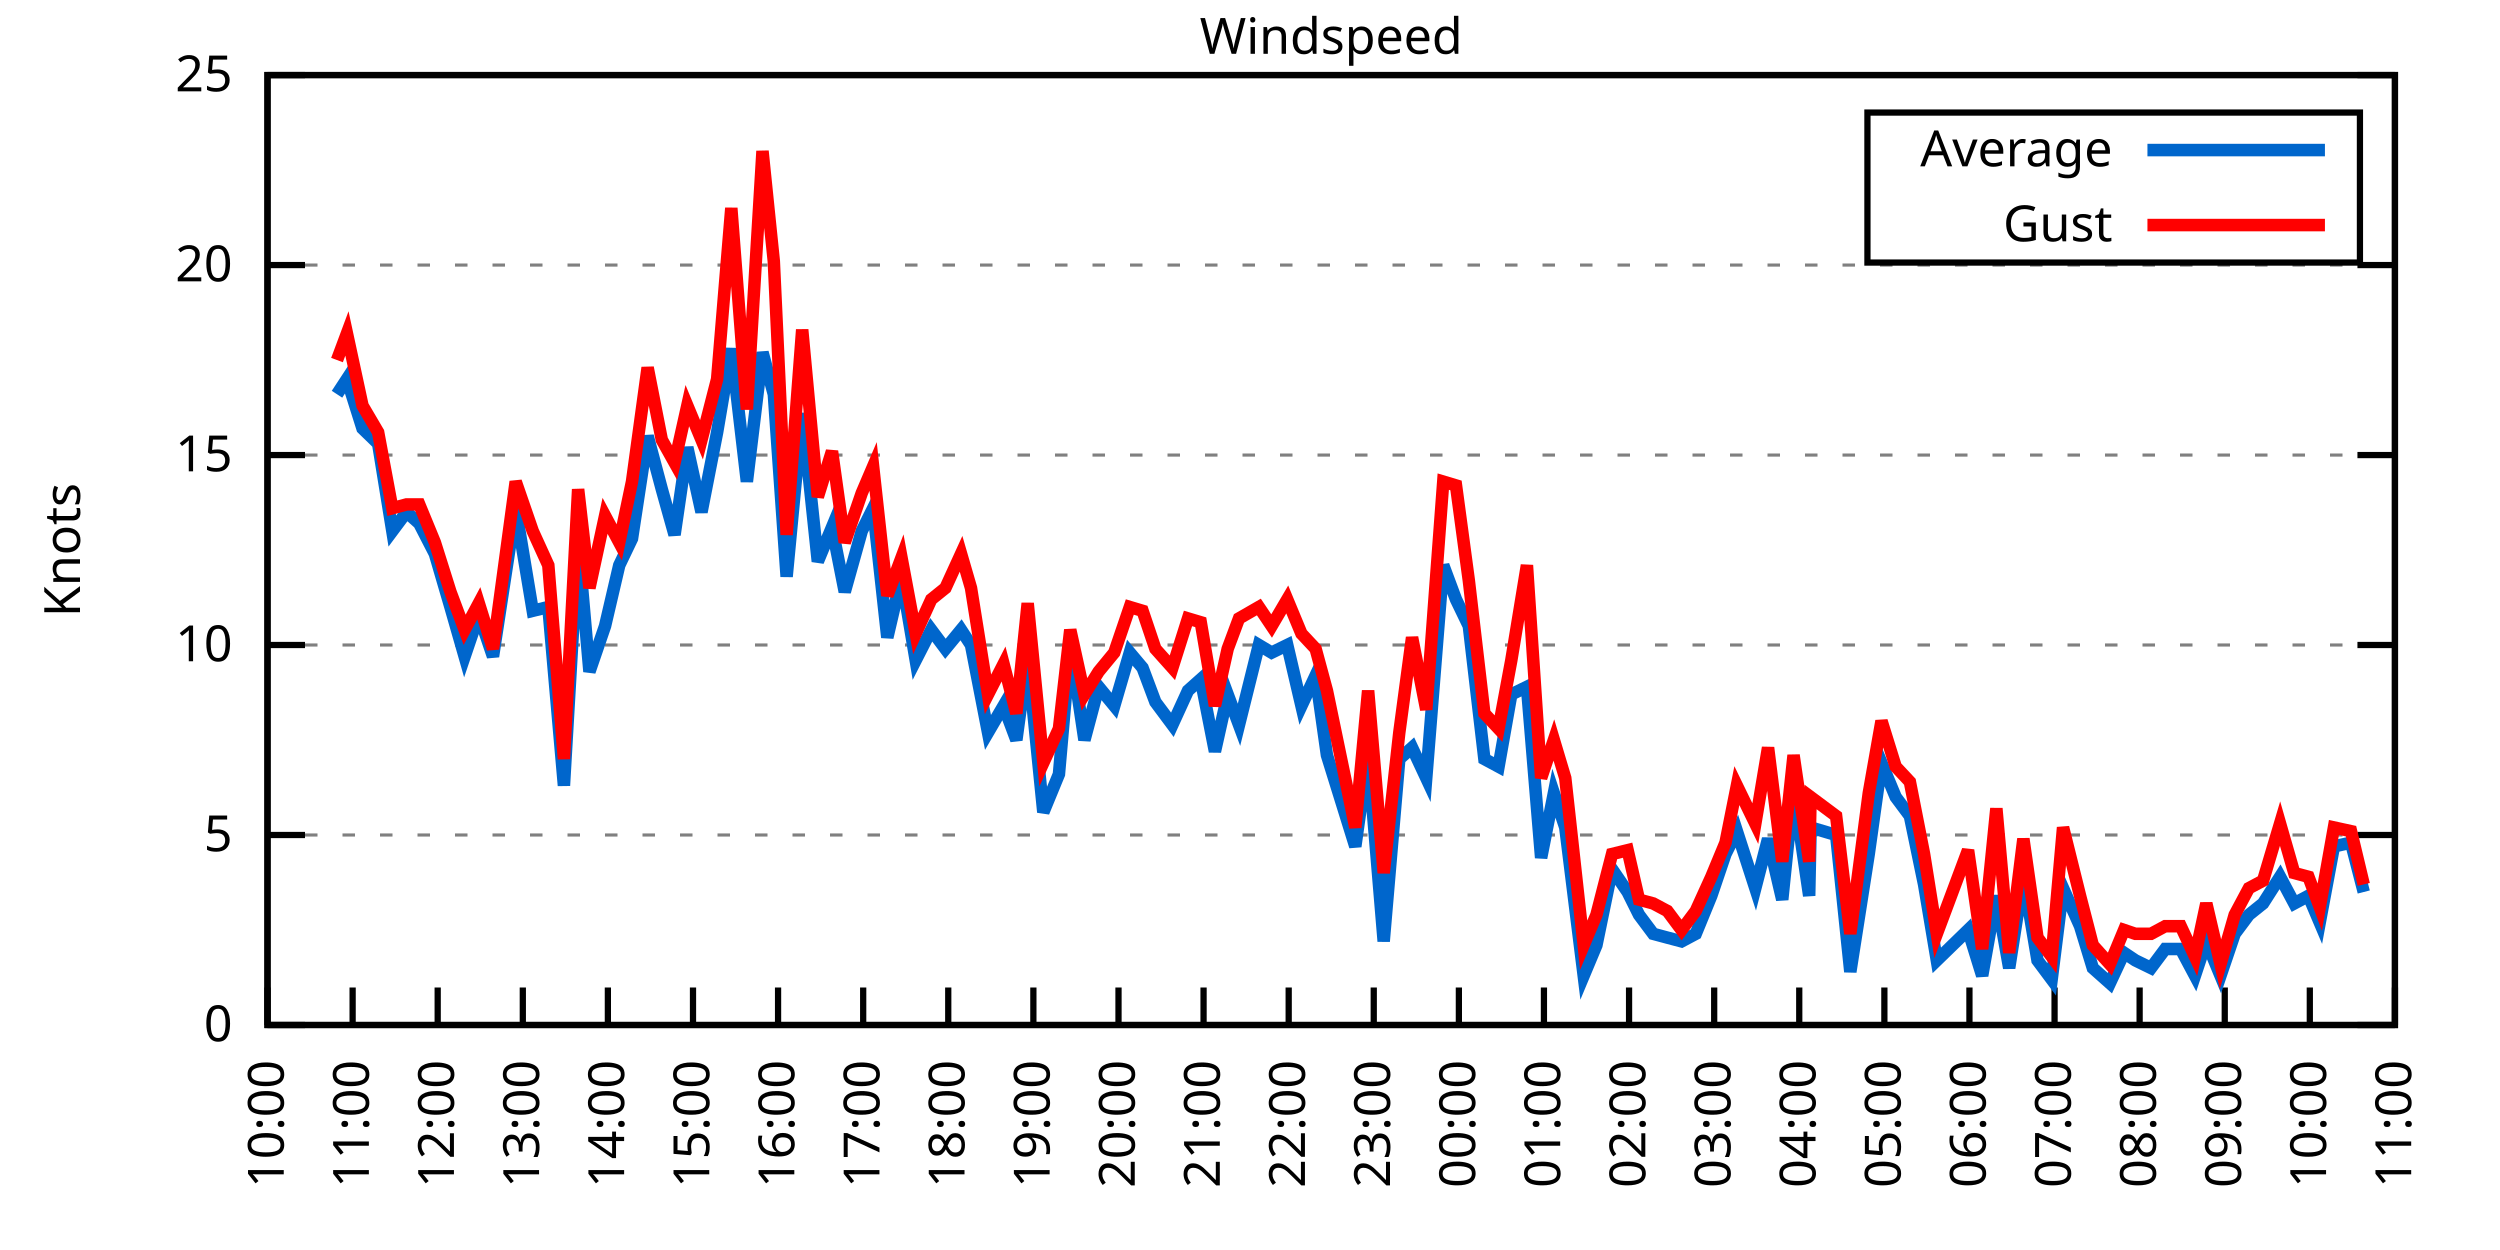
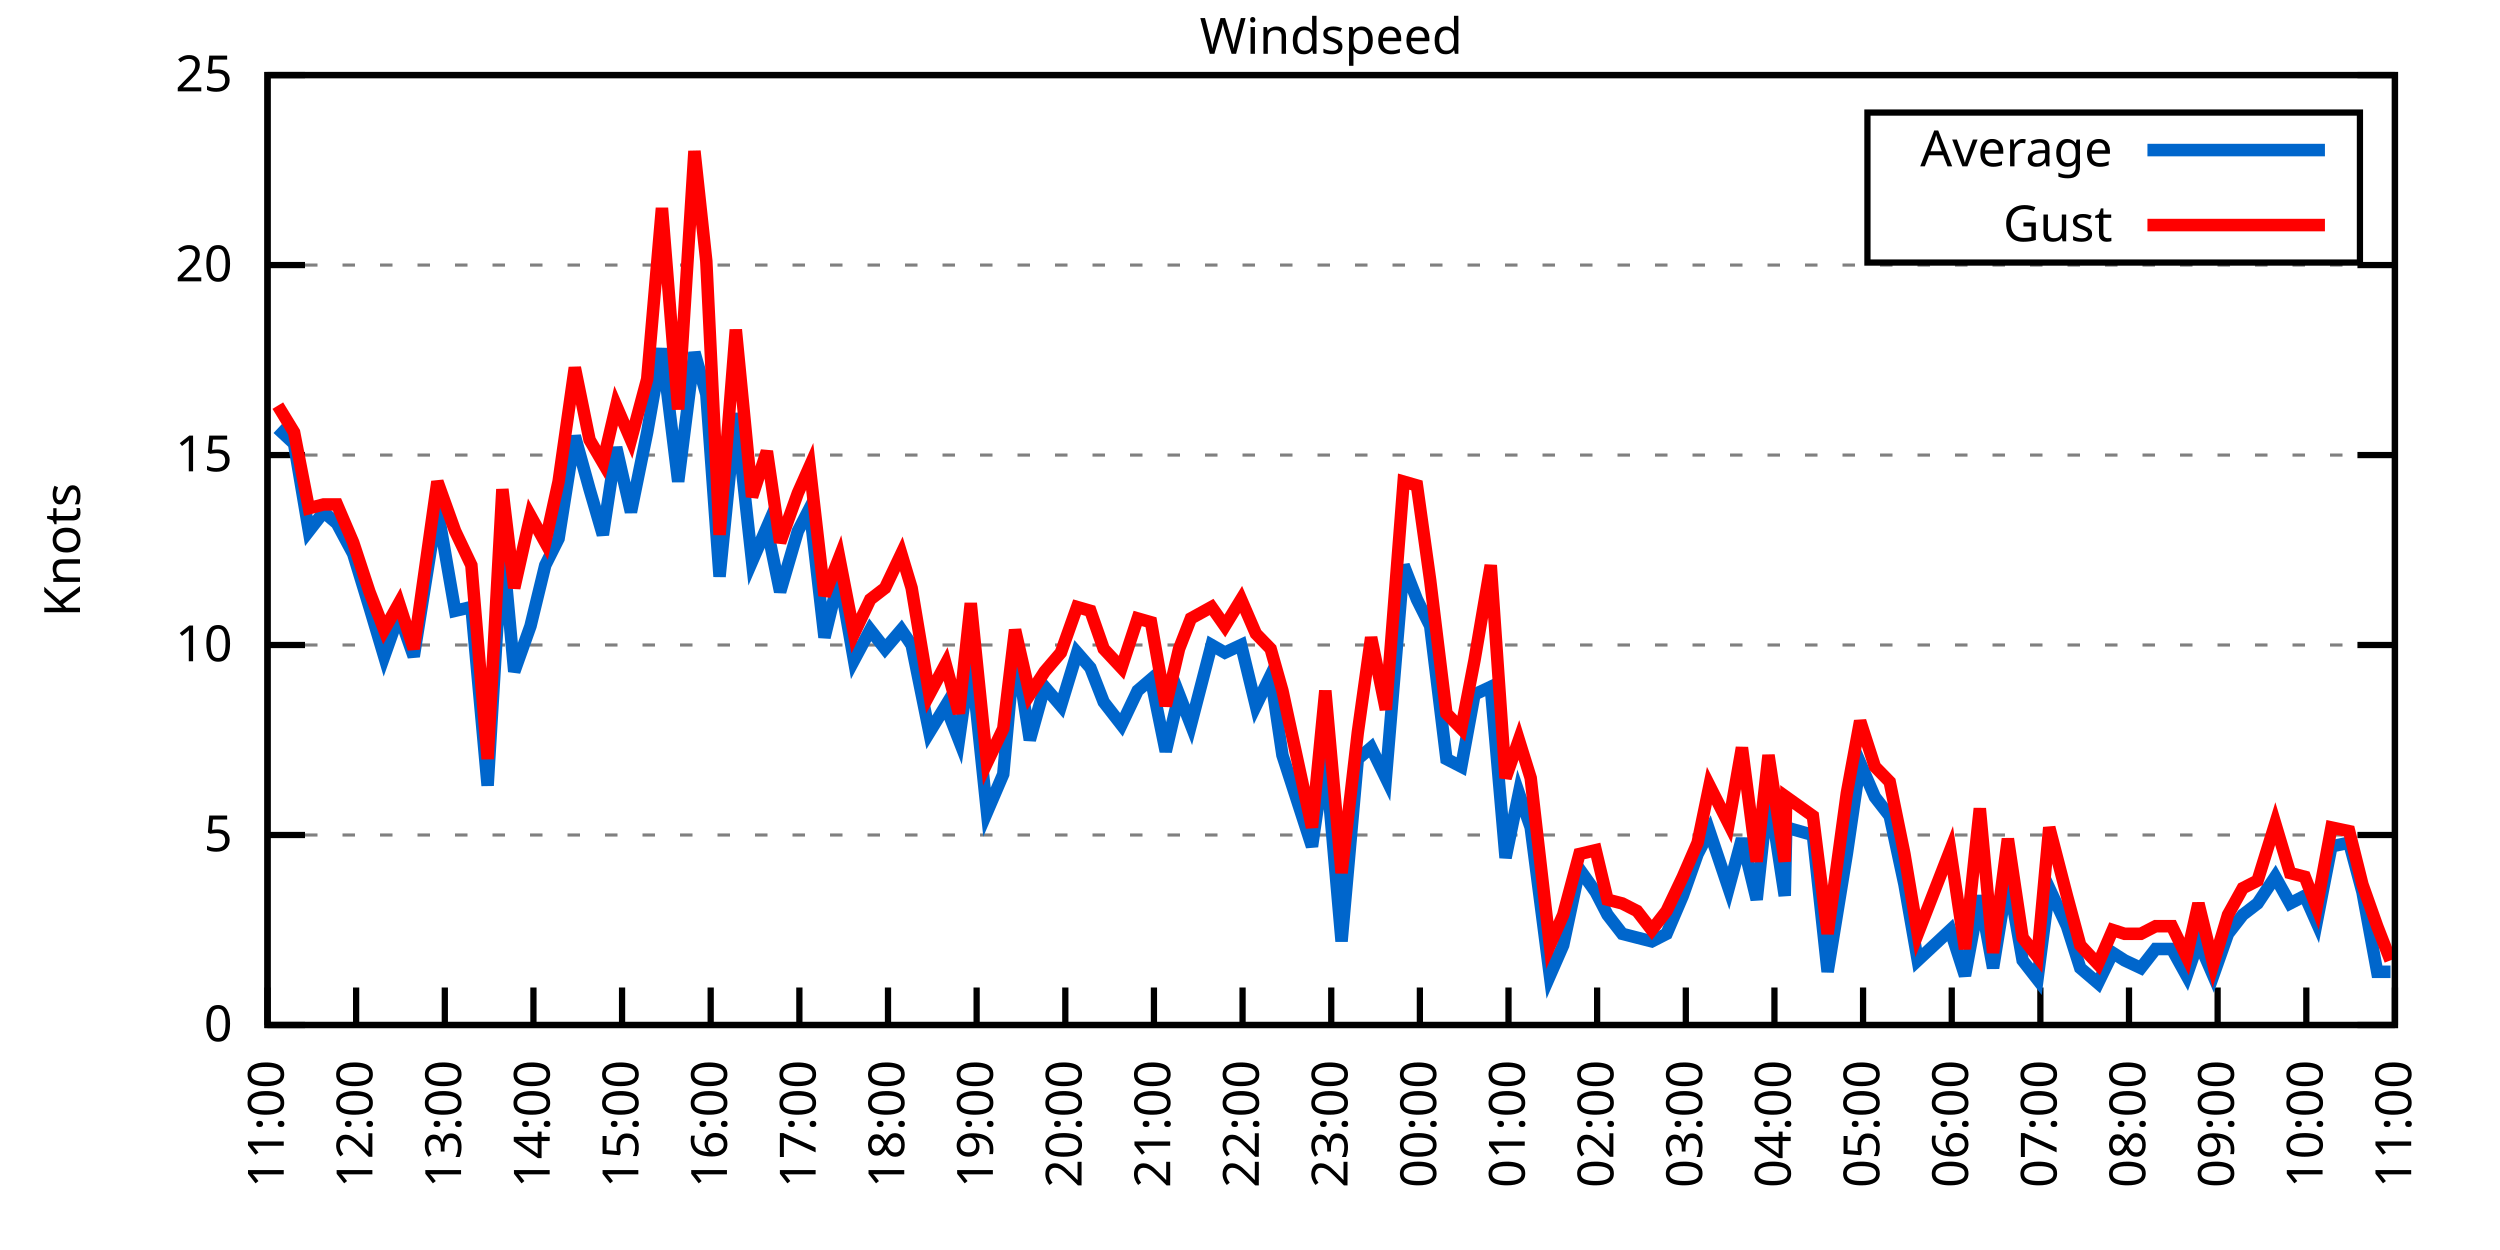
<svg xmlns="http://www.w3.org/2000/svg" xmlns:xlink="http://www.w3.org/1999/xlink" width="400" height="200" viewBox="0 0 400 200">
  <g id="gnuplot_canvas">
    <rect x="0" y="0" width="400" height="200" fill="none" />
    <defs>
      <circle id="gpDot" r="0.5" stroke-width="0.5" stroke="currentColor" />
      <path id="gpPt0" stroke-width="0.333" stroke="currentColor" d="M-1,0 h2 M0,-1 v2" />
      <path id="gpPt1" stroke-width="0.333" stroke="currentColor" d="M-1,-1 L1,1 M1,-1 L-1,1" />
      <path id="gpPt2" stroke-width="0.333" stroke="currentColor" d="M-1,0 L1,0 M0,-1 L0,1 M-1,-1 L1,1 M-1,1 L1,-1" />
      <rect id="gpPt3" stroke-width="0.333" stroke="currentColor" x="-1" y="-1" width="2" height="2" />
      <rect id="gpPt4" stroke-width="0.333" stroke="currentColor" fill="currentColor" x="-1" y="-1" width="2" height="2" />
      <circle id="gpPt5" stroke-width="0.333" stroke="currentColor" cx="0" cy="0" r="1" />
      <use xlink:href="#gpPt5" id="gpPt6" fill="currentColor" stroke="none" />
      <path id="gpPt7" stroke-width="0.333" stroke="currentColor" d="M0,-1.33 L-1.33,0.67 L1.33,0.67 z" />
      <use xlink:href="#gpPt7" id="gpPt8" fill="currentColor" stroke="none" />
      <use xlink:href="#gpPt7" id="gpPt9" stroke="currentColor" transform="rotate(180)" />
      <use xlink:href="#gpPt9" id="gpPt10" fill="currentColor" stroke="none" />
      <use xlink:href="#gpPt3" id="gpPt11" stroke="currentColor" transform="rotate(45)" />
      <use xlink:href="#gpPt11" id="gpPt12" fill="currentColor" stroke="none" />
      <path id="gpPt13" stroke-width="0.333" stroke="currentColor" d="M0,1.330 L1.265,0.411 L0.782,-1.067 L-0.782,-1.076 L-1.265,0.411 z" />
      <use xlink:href="#gpPt13" id="gpPt14" fill="currentColor" stroke="none" />
      <filter id="textbox" filterUnits="objectBoundingBox" x="0" y="0" height="1" width="1">
        <feFlood flood-color="white" flood-opacity="1" result="bgnd" />
        <feComposite in="SourceGraphic" in2="bgnd" operator="atop" />
      </filter>
      <filter id="greybox" filterUnits="objectBoundingBox" x="0" y="0" height="1" width="1">
        <feFlood flood-color="lightgrey" flood-opacity="1" result="grey" />
        <feComposite in="SourceGraphic" in2="grey" operator="atop" />
      </filter>
    </defs>
    <g fill="none" color="white" stroke="currentColor" stroke-width="1.00" stroke-linecap="butt" stroke-linejoin="miter">
</g>
    <g fill="none" color="black" stroke="currentColor" stroke-width="1.00" stroke-linecap="butt" stroke-linejoin="miter">
      <g stroke="none" shape-rendering="crispEdges">
        <polygon fill="rgb(255, 255, 255)" points="42.80,164.00 383.18,164.00 383.18,12.02 42.80,12.02 " />
      </g>
    </g>
    <g fill="none" color="black" stroke="currentColor" stroke-width="1.00" stroke-linecap="butt" stroke-linejoin="miter">
</g>
    <g fill="none" color="black" stroke="black" stroke-width="0.50" stroke-linecap="butt" stroke-linejoin="miter">
</g>
    <g fill="none" color="gray" stroke="currentColor" stroke-width="0.50" stroke-linecap="butt" stroke-linejoin="miter">
      <path stroke="gray" stroke-dasharray="2,4" class="gridline" d="M42.80,164.00 L383.19,164.00  " />
    </g>
    <g fill="none" color="gray" stroke="gray" stroke-width="1.00" stroke-linecap="butt" stroke-linejoin="miter">
</g>
    <g fill="none" color="black" stroke="currentColor" stroke-width="1.00" stroke-linecap="butt" stroke-linejoin="miter">
      <path stroke="black" d="M42.80,164.00 L48.80,164.00 M383.19,164.00 L377.19,164.00  " />
      <g transform="translate(37.20,166.60)" stroke="none" fill="black" font-family="Sans" font-size="8.00" text-anchor="end">
        <text>
          <tspan font-family="Sans"> 0</tspan>
        </text>
      </g>
    </g>
    <g fill="none" color="black" stroke="currentColor" stroke-width="1.00" stroke-linecap="butt" stroke-linejoin="miter">
</g>
    <g fill="none" color="black" stroke="black" stroke-width="0.50" stroke-linecap="butt" stroke-linejoin="miter">
</g>
    <g fill="none" color="gray" stroke="currentColor" stroke-width="0.50" stroke-linecap="butt" stroke-linejoin="miter">
      <path stroke="gray" stroke-dasharray="2,4" class="gridline" d="M42.80,133.60 L383.19,133.60  " />
    </g>
    <g fill="none" color="gray" stroke="gray" stroke-width="1.00" stroke-linecap="butt" stroke-linejoin="miter">
</g>
    <g fill="none" color="black" stroke="currentColor" stroke-width="1.00" stroke-linecap="butt" stroke-linejoin="miter">
      <path stroke="black" d="M42.80,133.60 L48.80,133.60 M383.19,133.60 L377.19,133.60  " />
      <g transform="translate(37.20,136.20)" stroke="none" fill="black" font-family="Sans" font-size="8.00" text-anchor="end">
        <text>
          <tspan font-family="Sans"> 5</tspan>
        </text>
      </g>
    </g>
    <g fill="none" color="black" stroke="currentColor" stroke-width="1.00" stroke-linecap="butt" stroke-linejoin="miter">
</g>
    <g fill="none" color="black" stroke="black" stroke-width="0.50" stroke-linecap="butt" stroke-linejoin="miter">
</g>
    <g fill="none" color="gray" stroke="currentColor" stroke-width="0.50" stroke-linecap="butt" stroke-linejoin="miter">
      <path stroke="gray" stroke-dasharray="2,4" class="gridline" d="M42.80,103.20 L383.19,103.20  " />
    </g>
    <g fill="none" color="gray" stroke="gray" stroke-width="1.00" stroke-linecap="butt" stroke-linejoin="miter">
</g>
    <g fill="none" color="black" stroke="currentColor" stroke-width="1.00" stroke-linecap="butt" stroke-linejoin="miter">
      <path stroke="black" d="M42.80,103.20 L48.80,103.20 M383.19,103.20 L377.19,103.20  " />
      <g transform="translate(37.20,105.80)" stroke="none" fill="black" font-family="Sans" font-size="8.00" text-anchor="end">
        <text>
          <tspan font-family="Sans"> 10</tspan>
        </text>
      </g>
    </g>
    <g fill="none" color="black" stroke="currentColor" stroke-width="1.00" stroke-linecap="butt" stroke-linejoin="miter">
</g>
    <g fill="none" color="black" stroke="black" stroke-width="0.50" stroke-linecap="butt" stroke-linejoin="miter">
</g>
    <g fill="none" color="gray" stroke="currentColor" stroke-width="0.50" stroke-linecap="butt" stroke-linejoin="miter">
      <path stroke="gray" stroke-dasharray="2,4" class="gridline" d="M42.80,72.81 L383.19,72.81  " />
    </g>
    <g fill="none" color="gray" stroke="gray" stroke-width="1.00" stroke-linecap="butt" stroke-linejoin="miter">
</g>
    <g fill="none" color="black" stroke="currentColor" stroke-width="1.00" stroke-linecap="butt" stroke-linejoin="miter">
      <path stroke="black" d="M42.80,72.81 L48.80,72.81 M383.19,72.81 L377.19,72.81  " />
      <g transform="translate(37.20,75.41)" stroke="none" fill="black" font-family="Sans" font-size="8.00" text-anchor="end">
        <text>
          <tspan font-family="Sans"> 15</tspan>
        </text>
      </g>
    </g>
    <g fill="none" color="black" stroke="currentColor" stroke-width="1.00" stroke-linecap="butt" stroke-linejoin="miter">
</g>
    <g fill="none" color="black" stroke="black" stroke-width="0.50" stroke-linecap="butt" stroke-linejoin="miter">
</g>
    <g fill="none" color="gray" stroke="currentColor" stroke-width="0.50" stroke-linecap="butt" stroke-linejoin="miter">
      <path stroke="gray" stroke-dasharray="2,4" class="gridline" d="M42.80,42.41 L383.19,42.41  " />
    </g>
    <g fill="none" color="gray" stroke="gray" stroke-width="1.00" stroke-linecap="butt" stroke-linejoin="miter">
</g>
    <g fill="none" color="black" stroke="currentColor" stroke-width="1.00" stroke-linecap="butt" stroke-linejoin="miter">
      <path stroke="black" d="M42.80,42.41 L48.80,42.41 M383.19,42.41 L377.19,42.41  " />
      <g transform="translate(37.20,45.01)" stroke="none" fill="black" font-family="Sans" font-size="8.00" text-anchor="end">
        <text>
          <tspan font-family="Sans"> 20</tspan>
        </text>
      </g>
    </g>
    <g fill="none" color="black" stroke="currentColor" stroke-width="1.00" stroke-linecap="butt" stroke-linejoin="miter">
</g>
    <g fill="none" color="black" stroke="black" stroke-width="0.50" stroke-linecap="butt" stroke-linejoin="miter">
</g>
    <g fill="none" color="gray" stroke="currentColor" stroke-width="0.50" stroke-linecap="butt" stroke-linejoin="miter">
      <path stroke="gray" stroke-dasharray="2,4" class="gridline" d="M42.80,12.01 L383.19,12.01  " />
    </g>
    <g fill="none" color="gray" stroke="gray" stroke-width="1.00" stroke-linecap="butt" stroke-linejoin="miter">
</g>
    <g fill="none" color="black" stroke="currentColor" stroke-width="1.00" stroke-linecap="butt" stroke-linejoin="miter">
      <path stroke="black" d="M42.80,12.01 L48.80,12.01 M383.19,12.01 L377.19,12.01  " />
      <g transform="translate(37.20,14.61)" stroke="none" fill="black" font-family="Sans" font-size="8.00" text-anchor="end">
        <text>
          <tspan font-family="Sans"> 25</tspan>
        </text>
      </g>
    </g>
    <g fill="none" color="black" stroke="currentColor" stroke-width="1.00" stroke-linecap="butt" stroke-linejoin="miter">
      <path stroke="black" d="M42.80,164.00 L42.80,158.00  " />
      <g transform="translate(45.40,169.60) rotate(270.00)" stroke="none" fill="black" font-family="Sans" font-size="8.00" text-anchor="end">
        <text>
-           <tspan font-family="Sans">10:00</tspan>
-         </text>
-       </g>
-     </g>
-     <g fill="none" color="black" stroke="currentColor" stroke-width="1.00" stroke-linecap="butt" stroke-linejoin="miter">
-       <path stroke="black" d="M56.42,164.00 L56.42,158.00  " />
-       <g transform="translate(59.02,169.60) rotate(270.00)" stroke="none" fill="black" font-family="Sans" font-size="8.00" text-anchor="end">
-         <text>
          <tspan font-family="Sans">11:00</tspan>
        </text>
      </g>
    </g>
    <g fill="none" color="black" stroke="currentColor" stroke-width="1.00" stroke-linecap="butt" stroke-linejoin="miter">
-       <path stroke="black" d="M70.03,164.00 L70.03,158.00  " />
-       <g transform="translate(72.63,169.60) rotate(270.00)" stroke="none" fill="black" font-family="Sans" font-size="8.00" text-anchor="end">
+       <path stroke="black" d="M56.98,164.00 L56.98,158.00  " />
+       <g transform="translate(59.58,169.60) rotate(270.00)" stroke="none" fill="black" font-family="Sans" font-size="8.00" text-anchor="end">
        <text>
          <tspan font-family="Sans">12:00</tspan>
        </text>
      </g>
    </g>
    <g fill="none" color="black" stroke="currentColor" stroke-width="1.00" stroke-linecap="butt" stroke-linejoin="miter">
-       <path stroke="black" d="M83.65,164.00 L83.65,158.00  " />
-       <g transform="translate(86.25,169.60) rotate(270.00)" stroke="none" fill="black" font-family="Sans" font-size="8.00" text-anchor="end">
+       <path stroke="black" d="M71.17,164.00 L71.17,158.00  " />
+       <g transform="translate(73.77,169.60) rotate(270.00)" stroke="none" fill="black" font-family="Sans" font-size="8.00" text-anchor="end">
        <text>
          <tspan font-family="Sans">13:00</tspan>
        </text>
      </g>
    </g>
    <g fill="none" color="black" stroke="currentColor" stroke-width="1.00" stroke-linecap="butt" stroke-linejoin="miter">
-       <path stroke="black" d="M97.26,164.00 L97.26,158.00  " />
-       <g transform="translate(99.86,169.60) rotate(270.00)" stroke="none" fill="black" font-family="Sans" font-size="8.00" text-anchor="end">
+       <path stroke="black" d="M85.35,164.00 L85.35,158.00  " />
+       <g transform="translate(87.95,169.60) rotate(270.00)" stroke="none" fill="black" font-family="Sans" font-size="8.00" text-anchor="end">
        <text>
          <tspan font-family="Sans">14:00</tspan>
        </text>
      </g>
    </g>
    <g fill="none" color="black" stroke="currentColor" stroke-width="1.00" stroke-linecap="butt" stroke-linejoin="miter">
-       <path stroke="black" d="M110.88,164.00 L110.88,158.00  " />
-       <g transform="translate(113.48,169.60) rotate(270.00)" stroke="none" fill="black" font-family="Sans" font-size="8.00" text-anchor="end">
+       <path stroke="black" d="M99.53,164.00 L99.53,158.00  " />
+       <g transform="translate(102.13,169.60) rotate(270.00)" stroke="none" fill="black" font-family="Sans" font-size="8.00" text-anchor="end">
        <text>
          <tspan font-family="Sans">15:00</tspan>
        </text>
      </g>
    </g>
    <g fill="none" color="black" stroke="currentColor" stroke-width="1.00" stroke-linecap="butt" stroke-linejoin="miter">
-       <path stroke="black" d="M124.49,164.00 L124.49,158.00  " />
-       <g transform="translate(127.09,169.60) rotate(270.00)" stroke="none" fill="black" font-family="Sans" font-size="8.00" text-anchor="end">
+       <path stroke="black" d="M113.71,164.00 L113.71,158.00  " />
+       <g transform="translate(116.31,169.60) rotate(270.00)" stroke="none" fill="black" font-family="Sans" font-size="8.00" text-anchor="end">
        <text>
          <tspan font-family="Sans">16:00</tspan>
        </text>
      </g>
    </g>
    <g fill="none" color="black" stroke="currentColor" stroke-width="1.00" stroke-linecap="butt" stroke-linejoin="miter">
-       <path stroke="black" d="M138.11,164.00 L138.11,158.00  " />
-       <g transform="translate(140.71,169.60) rotate(270.00)" stroke="none" fill="black" font-family="Sans" font-size="8.00" text-anchor="end">
+       <path stroke="black" d="M127.90,164.00 L127.90,158.00  " />
+       <g transform="translate(130.50,169.60) rotate(270.00)" stroke="none" fill="black" font-family="Sans" font-size="8.00" text-anchor="end">
        <text>
          <tspan font-family="Sans">17:00</tspan>
        </text>
      </g>
    </g>
    <g fill="none" color="black" stroke="currentColor" stroke-width="1.00" stroke-linecap="butt" stroke-linejoin="miter">
-       <path stroke="black" d="M151.72,164.00 L151.72,158.00  " />
-       <g transform="translate(154.32,169.60) rotate(270.00)" stroke="none" fill="black" font-family="Sans" font-size="8.00" text-anchor="end">
+       <path stroke="black" d="M142.08,164.00 L142.08,158.00  " />
+       <g transform="translate(144.68,169.60) rotate(270.00)" stroke="none" fill="black" font-family="Sans" font-size="8.00" text-anchor="end">
        <text>
          <tspan font-family="Sans">18:00</tspan>
        </text>
      </g>
    </g>
    <g fill="none" color="black" stroke="currentColor" stroke-width="1.00" stroke-linecap="butt" stroke-linejoin="miter">
-       <path stroke="black" d="M165.34,164.00 L165.34,158.00  " />
-       <g transform="translate(167.94,169.60) rotate(270.00)" stroke="none" fill="black" font-family="Sans" font-size="8.00" text-anchor="end">
+       <path stroke="black" d="M156.26,164.00 L156.26,158.00  " />
+       <g transform="translate(158.86,169.60) rotate(270.00)" stroke="none" fill="black" font-family="Sans" font-size="8.00" text-anchor="end">
        <text>
          <tspan font-family="Sans">19:00</tspan>
        </text>
      </g>
    </g>
    <g fill="none" color="black" stroke="currentColor" stroke-width="1.00" stroke-linecap="butt" stroke-linejoin="miter">
-       <path stroke="black" d="M178.96,164.00 L178.96,158.00  " />
-       <g transform="translate(181.56,169.60) rotate(270.00)" stroke="none" fill="black" font-family="Sans" font-size="8.00" text-anchor="end">
+       <path stroke="black" d="M170.45,164.00 L170.45,158.00  " />
+       <g transform="translate(173.05,169.60) rotate(270.00)" stroke="none" fill="black" font-family="Sans" font-size="8.00" text-anchor="end">
        <text>
          <tspan font-family="Sans">20:00</tspan>
        </text>
      </g>
    </g>
    <g fill="none" color="black" stroke="currentColor" stroke-width="1.00" stroke-linecap="butt" stroke-linejoin="miter">
-       <path stroke="black" d="M192.57,164.00 L192.57,158.00  " />
-       <g transform="translate(195.17,169.60) rotate(270.00)" stroke="none" fill="black" font-family="Sans" font-size="8.00" text-anchor="end">
+       <path stroke="black" d="M184.63,164.00 L184.63,158.00  " />
+       <g transform="translate(187.23,169.60) rotate(270.00)" stroke="none" fill="black" font-family="Sans" font-size="8.00" text-anchor="end">
        <text>
          <tspan font-family="Sans">21:00</tspan>
        </text>
      </g>
    </g>
    <g fill="none" color="black" stroke="currentColor" stroke-width="1.00" stroke-linecap="butt" stroke-linejoin="miter">
-       <path stroke="black" d="M206.19,164.00 L206.19,158.00  " />
-       <g transform="translate(208.79,169.60) rotate(270.00)" stroke="none" fill="black" font-family="Sans" font-size="8.00" text-anchor="end">
+       <path stroke="black" d="M198.81,164.00 L198.81,158.00  " />
+       <g transform="translate(201.41,169.60) rotate(270.00)" stroke="none" fill="black" font-family="Sans" font-size="8.00" text-anchor="end">
        <text>
          <tspan font-family="Sans">22:00</tspan>
        </text>
      </g>
    </g>
    <g fill="none" color="black" stroke="currentColor" stroke-width="1.00" stroke-linecap="butt" stroke-linejoin="miter">
-       <path stroke="black" d="M219.80,164.00 L219.80,158.00  " />
-       <g transform="translate(222.40,169.60) rotate(270.00)" stroke="none" fill="black" font-family="Sans" font-size="8.00" text-anchor="end">
+       <path stroke="black" d="M213.00,164.00 L213.00,158.00  " />
+       <g transform="translate(215.60,169.60) rotate(270.00)" stroke="none" fill="black" font-family="Sans" font-size="8.00" text-anchor="end">
        <text>
          <tspan font-family="Sans">23:00</tspan>
        </text>
      </g>
    </g>
    <g fill="none" color="black" stroke="currentColor" stroke-width="1.00" stroke-linecap="butt" stroke-linejoin="miter">
-       <path stroke="black" d="M233.42,164.00 L233.42,158.00  " />
-       <g transform="translate(236.02,169.60) rotate(270.00)" stroke="none" fill="black" font-family="Sans" font-size="8.00" text-anchor="end">
+       <path stroke="black" d="M227.18,164.00 L227.18,158.00  " />
+       <g transform="translate(229.78,169.60) rotate(270.00)" stroke="none" fill="black" font-family="Sans" font-size="8.00" text-anchor="end">
        <text>
          <tspan font-family="Sans">00:00</tspan>
        </text>
      </g>
    </g>
    <g fill="none" color="black" stroke="currentColor" stroke-width="1.00" stroke-linecap="butt" stroke-linejoin="miter">
-       <path stroke="black" d="M247.03,164.00 L247.03,158.00  " />
-       <g transform="translate(249.63,169.60) rotate(270.00)" stroke="none" fill="black" font-family="Sans" font-size="8.00" text-anchor="end">
+       <path stroke="black" d="M241.36,164.00 L241.36,158.00  " />
+       <g transform="translate(243.96,169.60) rotate(270.00)" stroke="none" fill="black" font-family="Sans" font-size="8.00" text-anchor="end">
        <text>
          <tspan font-family="Sans">01:00</tspan>
        </text>
      </g>
    </g>
    <g fill="none" color="black" stroke="currentColor" stroke-width="1.00" stroke-linecap="butt" stroke-linejoin="miter">
-       <path stroke="black" d="M260.65,164.00 L260.65,158.00  " />
-       <g transform="translate(263.25,169.60) rotate(270.00)" stroke="none" fill="black" font-family="Sans" font-size="8.00" text-anchor="end">
+       <path stroke="black" d="M255.54,164.00 L255.54,158.00  " />
+       <g transform="translate(258.14,169.60) rotate(270.00)" stroke="none" fill="black" font-family="Sans" font-size="8.00" text-anchor="end">
        <text>
          <tspan font-family="Sans">02:00</tspan>
        </text>
      </g>
    </g>
    <g fill="none" color="black" stroke="currentColor" stroke-width="1.00" stroke-linecap="butt" stroke-linejoin="miter">
-       <path stroke="black" d="M274.27,164.00 L274.27,158.00  " />
-       <g transform="translate(276.87,169.60) rotate(270.00)" stroke="none" fill="black" font-family="Sans" font-size="8.00" text-anchor="end">
+       <path stroke="black" d="M269.73,164.00 L269.73,158.00  " />
+       <g transform="translate(272.33,169.60) rotate(270.00)" stroke="none" fill="black" font-family="Sans" font-size="8.00" text-anchor="end">
        <text>
          <tspan font-family="Sans">03:00</tspan>
        </text>
      </g>
    </g>
    <g fill="none" color="black" stroke="currentColor" stroke-width="1.00" stroke-linecap="butt" stroke-linejoin="miter">
-       <path stroke="black" d="M287.88,164.00 L287.88,158.00  " />
-       <g transform="translate(290.48,169.60) rotate(270.00)" stroke="none" fill="black" font-family="Sans" font-size="8.00" text-anchor="end">
+       <path stroke="black" d="M283.91,164.00 L283.91,158.00  " />
+       <g transform="translate(286.51,169.60) rotate(270.00)" stroke="none" fill="black" font-family="Sans" font-size="8.00" text-anchor="end">
        <text>
          <tspan font-family="Sans">04:00</tspan>
        </text>
      </g>
    </g>
    <g fill="none" color="black" stroke="currentColor" stroke-width="1.00" stroke-linecap="butt" stroke-linejoin="miter">
-       <path stroke="black" d="M301.50,164.00 L301.50,158.00  " />
-       <g transform="translate(304.10,169.60) rotate(270.00)" stroke="none" fill="black" font-family="Sans" font-size="8.00" text-anchor="end">
+       <path stroke="black" d="M298.09,164.00 L298.09,158.00  " />
+       <g transform="translate(300.69,169.60) rotate(270.00)" stroke="none" fill="black" font-family="Sans" font-size="8.00" text-anchor="end">
        <text>
          <tspan font-family="Sans">05:00</tspan>
        </text>
      </g>
    </g>
    <g fill="none" color="black" stroke="currentColor" stroke-width="1.00" stroke-linecap="butt" stroke-linejoin="miter">
-       <path stroke="black" d="M315.11,164.00 L315.11,158.00  " />
-       <g transform="translate(317.71,169.60) rotate(270.00)" stroke="none" fill="black" font-family="Sans" font-size="8.00" text-anchor="end">
+       <path stroke="black" d="M312.28,164.00 L312.28,158.00  " />
+       <g transform="translate(314.88,169.60) rotate(270.00)" stroke="none" fill="black" font-family="Sans" font-size="8.00" text-anchor="end">
        <text>
          <tspan font-family="Sans">06:00</tspan>
        </text>
      </g>
    </g>
    <g fill="none" color="black" stroke="currentColor" stroke-width="1.00" stroke-linecap="butt" stroke-linejoin="miter">
-       <path stroke="black" d="M328.73,164.00 L328.73,158.00  " />
-       <g transform="translate(331.33,169.60) rotate(270.00)" stroke="none" fill="black" font-family="Sans" font-size="8.00" text-anchor="end">
+       <path stroke="black" d="M326.46,164.00 L326.46,158.00  " />
+       <g transform="translate(329.06,169.60) rotate(270.00)" stroke="none" fill="black" font-family="Sans" font-size="8.00" text-anchor="end">
        <text>
          <tspan font-family="Sans">07:00</tspan>
        </text>
      </g>
    </g>
    <g fill="none" color="black" stroke="currentColor" stroke-width="1.00" stroke-linecap="butt" stroke-linejoin="miter">
-       <path stroke="black" d="M342.34,164.00 L342.34,158.00  " />
-       <g transform="translate(344.94,169.60) rotate(270.00)" stroke="none" fill="black" font-family="Sans" font-size="8.00" text-anchor="end">
+       <path stroke="black" d="M340.64,164.00 L340.64,158.00  " />
+       <g transform="translate(343.24,169.60) rotate(270.00)" stroke="none" fill="black" font-family="Sans" font-size="8.00" text-anchor="end">
        <text>
          <tspan font-family="Sans">08:00</tspan>
        </text>
      </g>
    </g>
    <g fill="none" color="black" stroke="currentColor" stroke-width="1.00" stroke-linecap="butt" stroke-linejoin="miter">
-       <path stroke="black" d="M355.96,164.00 L355.96,158.00  " />
-       <g transform="translate(358.56,169.60) rotate(270.00)" stroke="none" fill="black" font-family="Sans" font-size="8.00" text-anchor="end">
+       <path stroke="black" d="M354.82,164.00 L354.82,158.00  " />
+       <g transform="translate(357.42,169.60) rotate(270.00)" stroke="none" fill="black" font-family="Sans" font-size="8.00" text-anchor="end">
        <text>
          <tspan font-family="Sans">09:00</tspan>
        </text>
      </g>
    </g>
    <g fill="none" color="black" stroke="currentColor" stroke-width="1.00" stroke-linecap="butt" stroke-linejoin="miter">
-       <path stroke="black" d="M369.57,164.00 L369.57,158.00  " />
-       <g transform="translate(372.17,169.60) rotate(270.00)" stroke="none" fill="black" font-family="Sans" font-size="8.00" text-anchor="end">
+       <path stroke="black" d="M369.01,164.00 L369.01,158.00  " />
+       <g transform="translate(371.61,169.60) rotate(270.00)" stroke="none" fill="black" font-family="Sans" font-size="8.00" text-anchor="end">
        <text>
          <tspan font-family="Sans">10:00</tspan>
        </text>
      </g>
    </g>
    <g fill="none" color="black" stroke="currentColor" stroke-width="1.00" stroke-linecap="butt" stroke-linejoin="miter">
      <path stroke="black" d="M383.19,164.00 L383.19,158.00  " />
      <g transform="translate(385.79,169.60) rotate(270.00)" stroke="none" fill="black" font-family="Sans" font-size="8.00" text-anchor="end">
        <text>
          <tspan font-family="Sans">11:00</tspan>
        </text>
      </g>
    </g>
    <g fill="none" color="black" stroke="currentColor" stroke-width="1.00" stroke-linecap="butt" stroke-linejoin="miter">
</g>
    <g fill="none" color="black" stroke="currentColor" stroke-width="1.00" stroke-linecap="butt" stroke-linejoin="miter">
      <path stroke="black" d="M42.80,12.01 L42.80,164.00 L383.19,164.00 L383.19,12.01 L42.80,12.01 Z  " />
    </g>
    <g fill="none" color="black" stroke="currentColor" stroke-width="1.00" stroke-linecap="butt" stroke-linejoin="miter">
</g>
    <g fill="none" color="black" stroke="currentColor" stroke-width="1.00" stroke-linecap="butt" stroke-linejoin="miter">
      <path stroke="black" d="M298.79,42.01 L298.79,18.01 L377.59,18.01 L377.59,42.01 L298.79,42.01 Z  " />
    </g>
    <g id="Windspeed_plot_1">
      <g fill="none" color="white" stroke="black" stroke-width="2.00" stroke-linecap="butt" stroke-linejoin="miter">
</g>
      <g fill="none" color="black" stroke="currentColor" stroke-width="2.00" stroke-linecap="butt" stroke-linejoin="miter">
        <g transform="translate(337.99,26.61)" stroke="none" fill="black" font-family="Sans" font-size="8.00" text-anchor="end">
          <text>
            <tspan font-family="Sans">Average</tspan>
          </text>
        </g>
      </g>
      <g fill="none" color="black" stroke="currentColor" stroke-width="2.00" stroke-linecap="butt" stroke-linejoin="miter">
-         <path stroke="rgb(  0, 102, 204)" d="M343.59,24.01 L371.99,24.01 M53.92,63.08 L55.51,60.65 L58.00,68.55 L60.50,70.98 L62.77,84.97 L65.04,81.93   L67.08,83.75 L69.58,88.61 L72.07,97.12 L74.34,105.03 L76.61,98.34 L78.88,105.03 L82.51,81.32 L85.24,97.73   L87.73,97.12 L90.23,125.70 L92.50,86.79 L94.31,107.46 L96.81,100.16 L99.08,90.44 L101.12,86.18 L103.62,69.77   L105.89,78.28 L107.93,85.57 L109.97,71.59 L112.24,81.93 L114.74,69.16 L117.01,55.78 L119.50,77.06 L122.00,56.39   L123.81,63.08 L125.86,92.26 L128.35,66.12 L130.85,89.83 L133.12,84.36 L135.16,94.69 L137.88,84.97 L139.70,81.32   L141.97,101.99 L144.24,92.26 L146.51,105.64 L149.00,100.77 L151.27,103.81 L153.77,100.77 L155.36,103.20 L158.08,117.19   L160.57,112.93 L162.62,118.40 L164.43,105.03 L166.93,129.95 L169.43,123.87 L171.24,103.20 L173.51,118.40 L175.78,109.89   L178.28,112.93 L180.77,104.42 L182.81,106.85 L184.86,112.32 L187.58,115.97 L190.08,110.50 L192.12,108.68 L194.39,120.23   L196.43,111.11 L198.24,115.97 L201.42,103.20 L203.46,104.42 L205.96,103.20 L208.23,112.93 L210.50,108.07 L212.31,120.83   L216.85,135.43 L218.90,120.83 L221.39,150.62 L223.89,121.44 L225.93,119.62 L228.20,124.48 L230.92,90.44 L232.96,95.91   L235.01,100.16 L237.50,121.44 L239.77,122.66 L241.81,111.11 L244.31,109.89 L246.58,137.25 L248.62,126.91 L250.44,132.39   L253.39,156.10 L255.43,151.23 L257.93,139.07 L260.42,142.72 L262.24,146.37 L264.51,149.41 L266.78,150.02 L269.05,150.62   L271.32,149.41 L273.81,143.33 L276.08,136.64 L277.90,132.99 L280.85,142.11 L282.89,134.21 L285.16,143.94 L286.97,126.31   L289.47,143.33 L289.70,132.39 L293.78,133.60 L296.05,155.49 L299.00,136.64 L301.04,122.05 L303.31,127.52 L305.58,130.56   L307.85,141.51 L309.89,153.66 L314.89,148.80 L317.15,156.10 L319.42,143.33 L321.47,154.88 L323.74,140.29 L326.00,153.66   L328.27,156.70 L330.09,142.11 L332.81,148.19 L334.85,154.88 L337.58,157.31 L339.85,152.45 L341.66,153.66 L344.16,154.88   L346.43,151.84 L348.92,151.84 L351.19,156.10 L353.01,150.62 L355.28,156.10 L357.55,149.41 L359.82,146.37 L362.09,144.55   L364.81,140.29 L367.08,144.55 L369.35,143.33 L371.16,147.59 L373.43,135.43 L376.16,134.82 L378.20,142.72  " />
+         <path stroke="rgb(  0, 102, 204)" d="M343.59,24.01 L371.99,24.01 M44.45,68.55 L47.05,70.98 L49.42,84.97 L51.78,81.93 L53.91,83.75 L56.51,88.61   L59.11,97.12 L61.47,105.03 L63.84,98.34 L66.20,105.03 L69.98,81.32 L72.82,97.73 L75.42,97.12 L78.02,125.70   L80.38,86.79 L82.28,107.46 L84.88,100.16 L87.24,90.44 L89.37,86.18 L91.97,69.77 L94.33,78.28 L96.46,85.57   L98.59,71.59 L100.95,81.93 L103.55,69.16 L105.91,55.78 L108.51,77.06 L111.11,56.39 L113.01,63.08 L115.13,92.26   L117.73,66.12 L120.33,89.83 L122.70,84.36 L124.82,94.69 L127.66,84.97 L129.55,81.32 L131.92,101.99 L134.28,92.26   L136.64,105.64 L139.24,100.77 L141.61,103.81 L144.21,100.77 L145.86,103.20 L148.70,117.19 L151.30,112.93 L153.43,118.40   L155.32,105.03 L157.92,129.95 L160.52,123.87 L162.41,103.20 L164.77,118.40 L167.14,109.89 L169.74,112.93 L172.34,104.42   L174.46,106.85 L176.59,112.32 L179.43,115.97 L182.03,110.50 L184.16,108.68 L186.52,120.23 L188.65,111.11 L190.54,115.97   L193.85,103.20 L195.98,104.42 L198.58,103.20 L200.94,112.93 L203.30,108.07 L205.19,120.83 L209.92,135.43 L212.05,120.83   L214.65,150.62 L217.25,121.44 L219.38,119.62 L221.74,124.48 L224.58,90.44 L226.71,95.91 L228.83,100.16 L231.43,121.44   L233.80,122.66 L235.92,111.11 L238.52,109.89 L240.89,137.25 L243.02,126.91 L244.91,132.39 L247.98,156.10 L250.11,151.23   L252.71,139.07 L255.31,142.72 L257.20,146.37 L259.56,149.41 L261.93,150.02 L264.29,150.62 L266.65,149.41 L269.25,143.33   L271.62,136.64 L273.51,132.99 L276.58,142.11 L278.71,134.21 L281.07,143.94 L282.96,126.31 L285.56,143.33 L285.80,132.39   L290.06,133.60 L292.42,155.49 L295.49,136.64 L297.62,122.05 L299.98,127.52 L302.35,130.56 L304.71,141.51 L306.84,153.66   L312.04,148.80 L314.40,156.10 L316.77,143.33 L318.89,154.88 L321.26,140.29 L323.62,153.66 L325.99,156.70 L327.88,142.11   L330.71,148.19 L332.84,154.88 L335.68,157.31 L338.04,152.45 L339.93,153.66 L342.53,154.88 L344.90,151.84 L347.50,151.84   L349.86,156.10 L351.75,150.62 L354.12,156.10 L356.48,149.41 L358.84,146.37 L361.21,144.55 L364.04,140.29 L366.41,144.55   L368.77,143.33 L370.66,147.59 L373.03,135.43 L375.86,134.82 L377.99,142.72 L380.35,155.49 L382.48,155.49  " />
      </g>
    </g>
    <g id="Windspeed_plot_2">
      <g fill="none" color="black" stroke="currentColor" stroke-width="2.00" stroke-linecap="butt" stroke-linejoin="miter">
        <g transform="translate(337.99,38.61)" stroke="none" fill="black" font-family="Sans" font-size="8.00" text-anchor="end">
          <text>
            <tspan font-family="Sans">Gust</tspan>
          </text>
        </g>
      </g>
      <g fill="none" color="black" stroke="currentColor" stroke-width="2.00" stroke-linecap="butt" stroke-linejoin="miter">
-         <path stroke="rgb(255,   0,   0)" d="M343.59,36.01 L371.99,36.01 M53.92,57.61 L55.51,53.35 L58.00,64.90 L60.50,69.16 L62.77,81.32 L65.04,80.71   L67.08,80.71 L69.58,86.79 L72.07,94.69 L74.34,100.77 L76.61,96.52 L78.88,103.81 L82.51,77.06 L85.24,84.97   L87.73,90.44 L90.23,121.44 L92.50,78.28 L94.31,94.08 L96.81,82.53 L99.08,86.79 L101.12,77.06 L103.62,58.82   L105.89,70.37 L107.93,74.02 L109.97,64.90 L112.24,70.37 L114.74,60.65 L117.01,33.29 L119.50,65.51 L122.00,24.17   L123.81,41.80 L125.86,85.57 L128.35,52.74 L130.85,79.49 L133.12,72.20 L135.16,86.79 L137.88,78.89 L139.70,74.63   L141.97,95.30 L144.24,89.22 L146.51,101.38 L149.00,95.91 L151.27,94.08 L153.77,88.61 L155.36,94.08 L158.08,111.11   L160.57,106.24 L162.62,114.15 L164.43,96.52 L166.93,122.05 L169.43,116.58 L171.24,100.77 L173.51,111.11 L175.78,107.46   L178.28,104.42 L180.77,97.12 L182.81,97.73 L184.86,103.81 L187.58,106.85 L190.08,98.95 L192.12,99.56 L194.39,112.93   L196.43,103.81 L198.24,98.95 L201.42,97.12 L203.46,100.16 L205.96,95.91 L208.23,101.38 L210.50,103.81 L212.31,110.50   L216.85,132.39 L218.90,110.50 L221.39,139.68 L223.89,117.19 L225.93,101.99 L228.20,113.54 L230.92,77.06 L232.96,77.67   L235.01,92.87 L237.50,114.15 L239.77,116.58 L241.81,105.64 L244.31,90.44 L246.58,124.48 L248.62,118.40 L250.44,124.48   L253.39,151.23 L255.43,146.37 L257.93,136.64 L260.42,136.03 L262.24,143.94 L264.51,144.55 L266.78,145.76 L269.05,148.80   L271.32,145.76 L273.81,140.29 L276.08,134.82 L277.90,125.70 L280.85,131.78 L282.89,119.62 L285.16,137.86 L286.97,120.83   L289.47,137.86 L289.70,127.52 L293.78,130.56 L296.05,149.41 L299.00,126.91 L301.04,115.36 L303.31,122.66 L305.58,125.09   L307.85,136.64 L309.89,149.41 L314.89,136.03 L317.15,151.84 L319.42,129.35 L321.47,152.45 L323.74,134.21 L326.00,150.02   L328.27,153.06 L330.09,132.39 L332.81,143.33 L334.85,151.23 L337.58,154.27 L339.85,148.80 L341.66,149.41 L344.16,149.41   L346.43,148.19 L348.92,148.19 L351.19,153.06 L353.01,144.55 L355.28,154.27 L357.55,146.37 L359.82,142.11 L362.09,140.90   L364.81,131.78 L367.08,139.68 L369.35,140.29 L371.16,145.15 L373.43,132.39 L376.16,132.99 L378.20,141.51  " />
+         <path stroke="rgb(255,   0,   0)" d="M343.59,36.01 L371.99,36.01 M44.45,64.90 L47.05,69.16 L49.42,81.32 L51.78,80.71 L53.91,80.71 L56.51,86.79   L59.11,94.69 L61.47,100.77 L63.84,96.52 L66.20,103.81 L69.98,77.06 L72.82,84.97 L75.42,90.44 L78.02,121.44   L80.38,78.28 L82.28,94.08 L84.88,82.53 L87.24,86.79 L89.37,77.06 L91.97,58.82 L94.33,70.37 L96.46,74.02   L98.59,64.90 L100.95,70.37 L103.55,60.65 L105.91,33.29 L108.51,65.51 L111.11,24.17 L113.01,41.80 L115.13,85.57   L117.73,52.74 L120.33,79.49 L122.70,72.20 L124.82,86.79 L127.66,78.89 L129.55,74.63 L131.92,95.30 L134.28,89.22   L136.64,101.38 L139.24,95.91 L141.61,94.08 L144.21,88.61 L145.86,94.08 L148.70,111.11 L151.30,106.24 L153.43,114.15   L155.32,96.52 L157.92,122.05 L160.52,116.58 L162.41,100.77 L164.77,111.11 L167.14,107.46 L169.74,104.42 L172.34,97.12   L174.46,97.73 L176.59,103.81 L179.43,106.85 L182.03,98.95 L184.16,99.56 L186.52,112.93 L188.65,103.81 L190.54,98.95   L193.85,97.12 L195.98,100.16 L198.58,95.91 L200.94,101.38 L203.30,103.81 L205.19,110.50 L209.92,132.39 L212.05,110.50   L214.65,139.68 L217.25,117.19 L219.38,101.99 L221.74,113.54 L224.58,77.06 L226.71,77.67 L228.83,92.87 L231.43,114.15   L233.80,116.58 L235.92,105.64 L238.52,90.44 L240.89,124.48 L243.02,118.40 L244.91,124.48 L247.98,151.23 L250.11,146.37   L252.71,136.64 L255.31,136.03 L257.20,143.94 L259.56,144.55 L261.93,145.76 L264.29,148.80 L266.65,145.76 L269.25,140.29   L271.62,134.82 L273.51,125.70 L276.58,131.78 L278.71,119.62 L281.07,137.86 L282.96,120.83 L285.56,137.86 L285.80,127.52   L290.06,130.56 L292.42,149.41 L295.49,126.91 L297.62,115.36 L299.98,122.66 L302.35,125.09 L304.71,136.64 L306.84,149.41   L312.04,136.03 L314.40,151.84 L316.77,129.35 L318.89,152.45 L321.26,134.21 L323.62,150.02 L325.99,153.06 L327.88,132.39   L330.71,143.33 L332.84,151.23 L335.68,154.27 L338.04,148.80 L339.93,149.41 L342.53,149.41 L344.90,148.19 L347.50,148.19   L349.86,153.06 L351.75,144.55 L354.12,154.27 L356.48,146.37 L358.84,142.11 L361.21,140.90 L364.04,131.78 L366.41,139.68   L368.77,140.29 L370.66,145.15 L373.03,132.39 L375.86,132.99 L377.99,141.51 L380.35,148.19 L382.48,153.66  " />
      </g>
    </g>
    <g fill="none" color="black" stroke="currentColor" stroke-width="2.00" stroke-linecap="butt" stroke-linejoin="miter">
</g>
    <g fill="none" color="black" stroke="black" stroke-width="1.00" stroke-linecap="butt" stroke-linejoin="miter">
</g>
    <g fill="none" color="black" stroke="currentColor" stroke-width="1.00" stroke-linecap="butt" stroke-linejoin="miter">
      <path stroke="black" d="M42.80,12.01 L42.80,164.00 L383.19,164.00 L383.19,12.01 L42.80,12.01 Z  " />
      <g transform="translate(12.80,88.01) rotate(270.00)" stroke="none" fill="black" font-family="Sans" font-size="8.00" text-anchor="middle">
        <text>
          <tspan font-family="Sans">Knots</tspan>
        </text>
      </g>
    </g>
    <g fill="none" color="black" stroke="currentColor" stroke-width="1.00" stroke-linecap="butt" stroke-linejoin="miter">
</g>
    <g fill="none" color="black" stroke="currentColor" stroke-width="1.00" stroke-linecap="butt" stroke-linejoin="miter">
      <g transform="translate(212.99,8.61)" stroke="none" fill="black" font-family="Sans" font-size="8.00" text-anchor="middle">
        <text>
          <tspan font-family="Sans">Windspeed</tspan>
        </text>
      </g>
    </g>
    <g fill="none" color="black" stroke="currentColor" stroke-width="1.00" stroke-linecap="butt" stroke-linejoin="miter">
</g>
  </g>
</svg>
